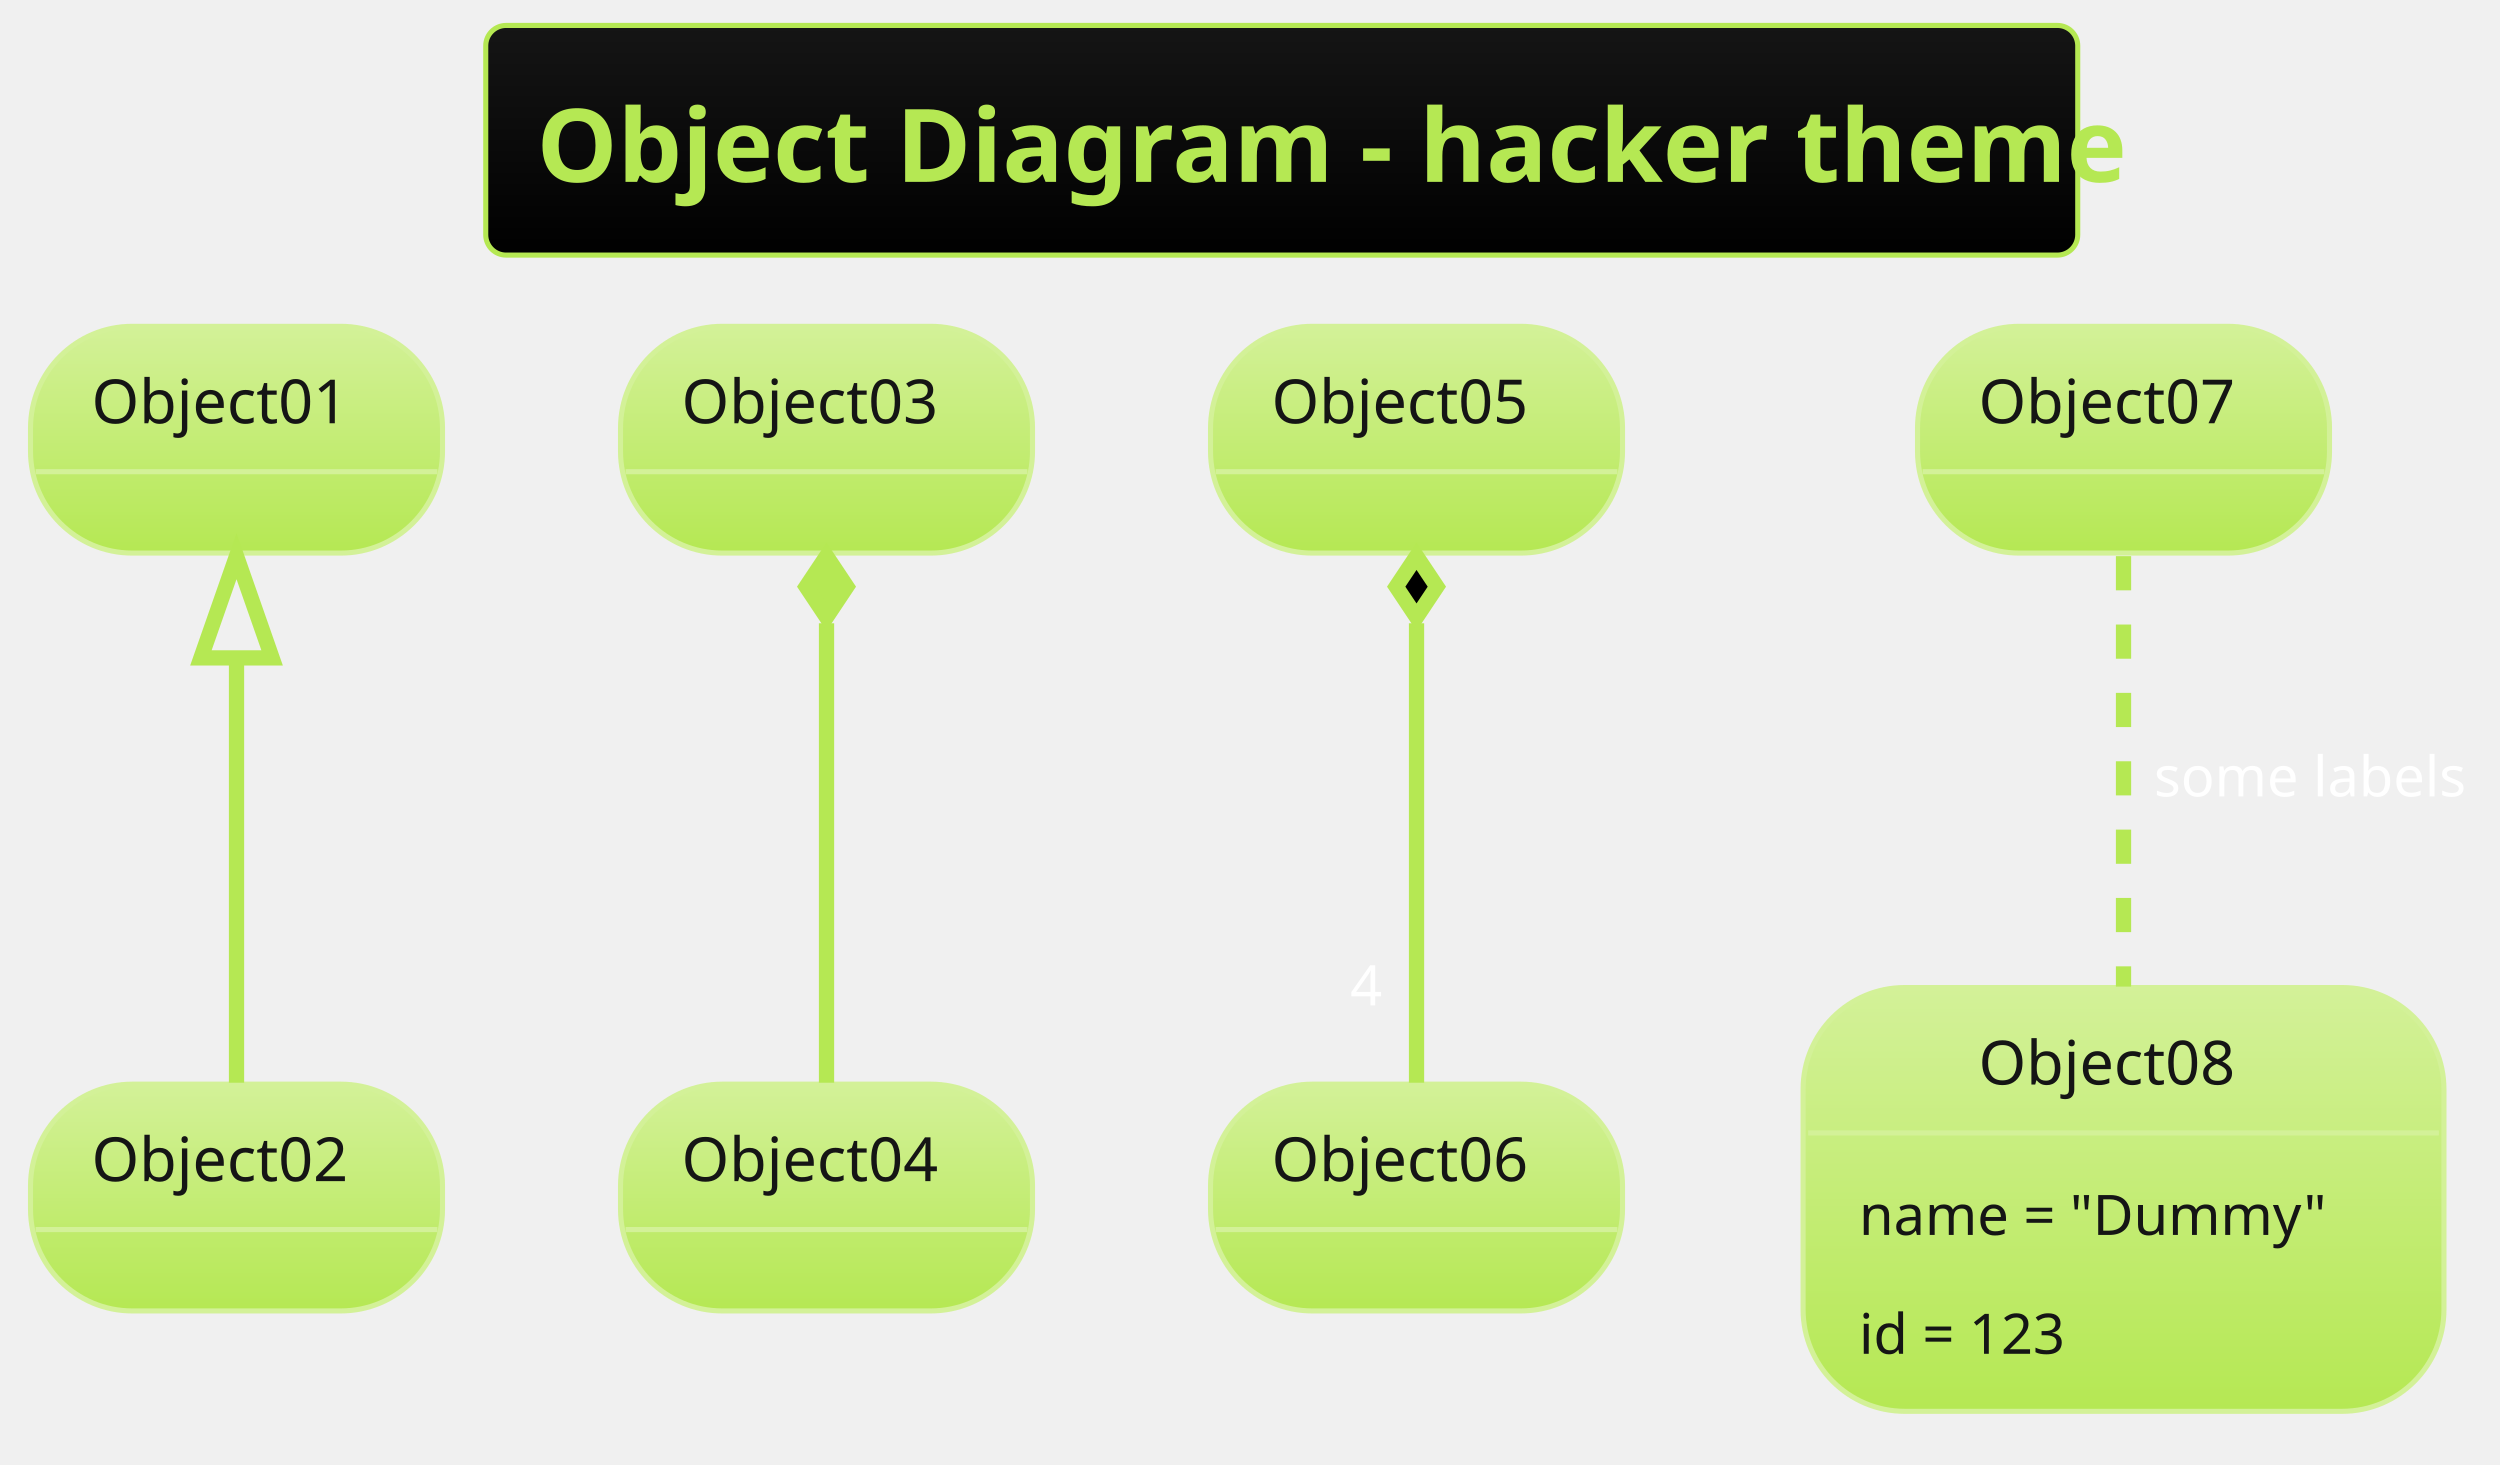
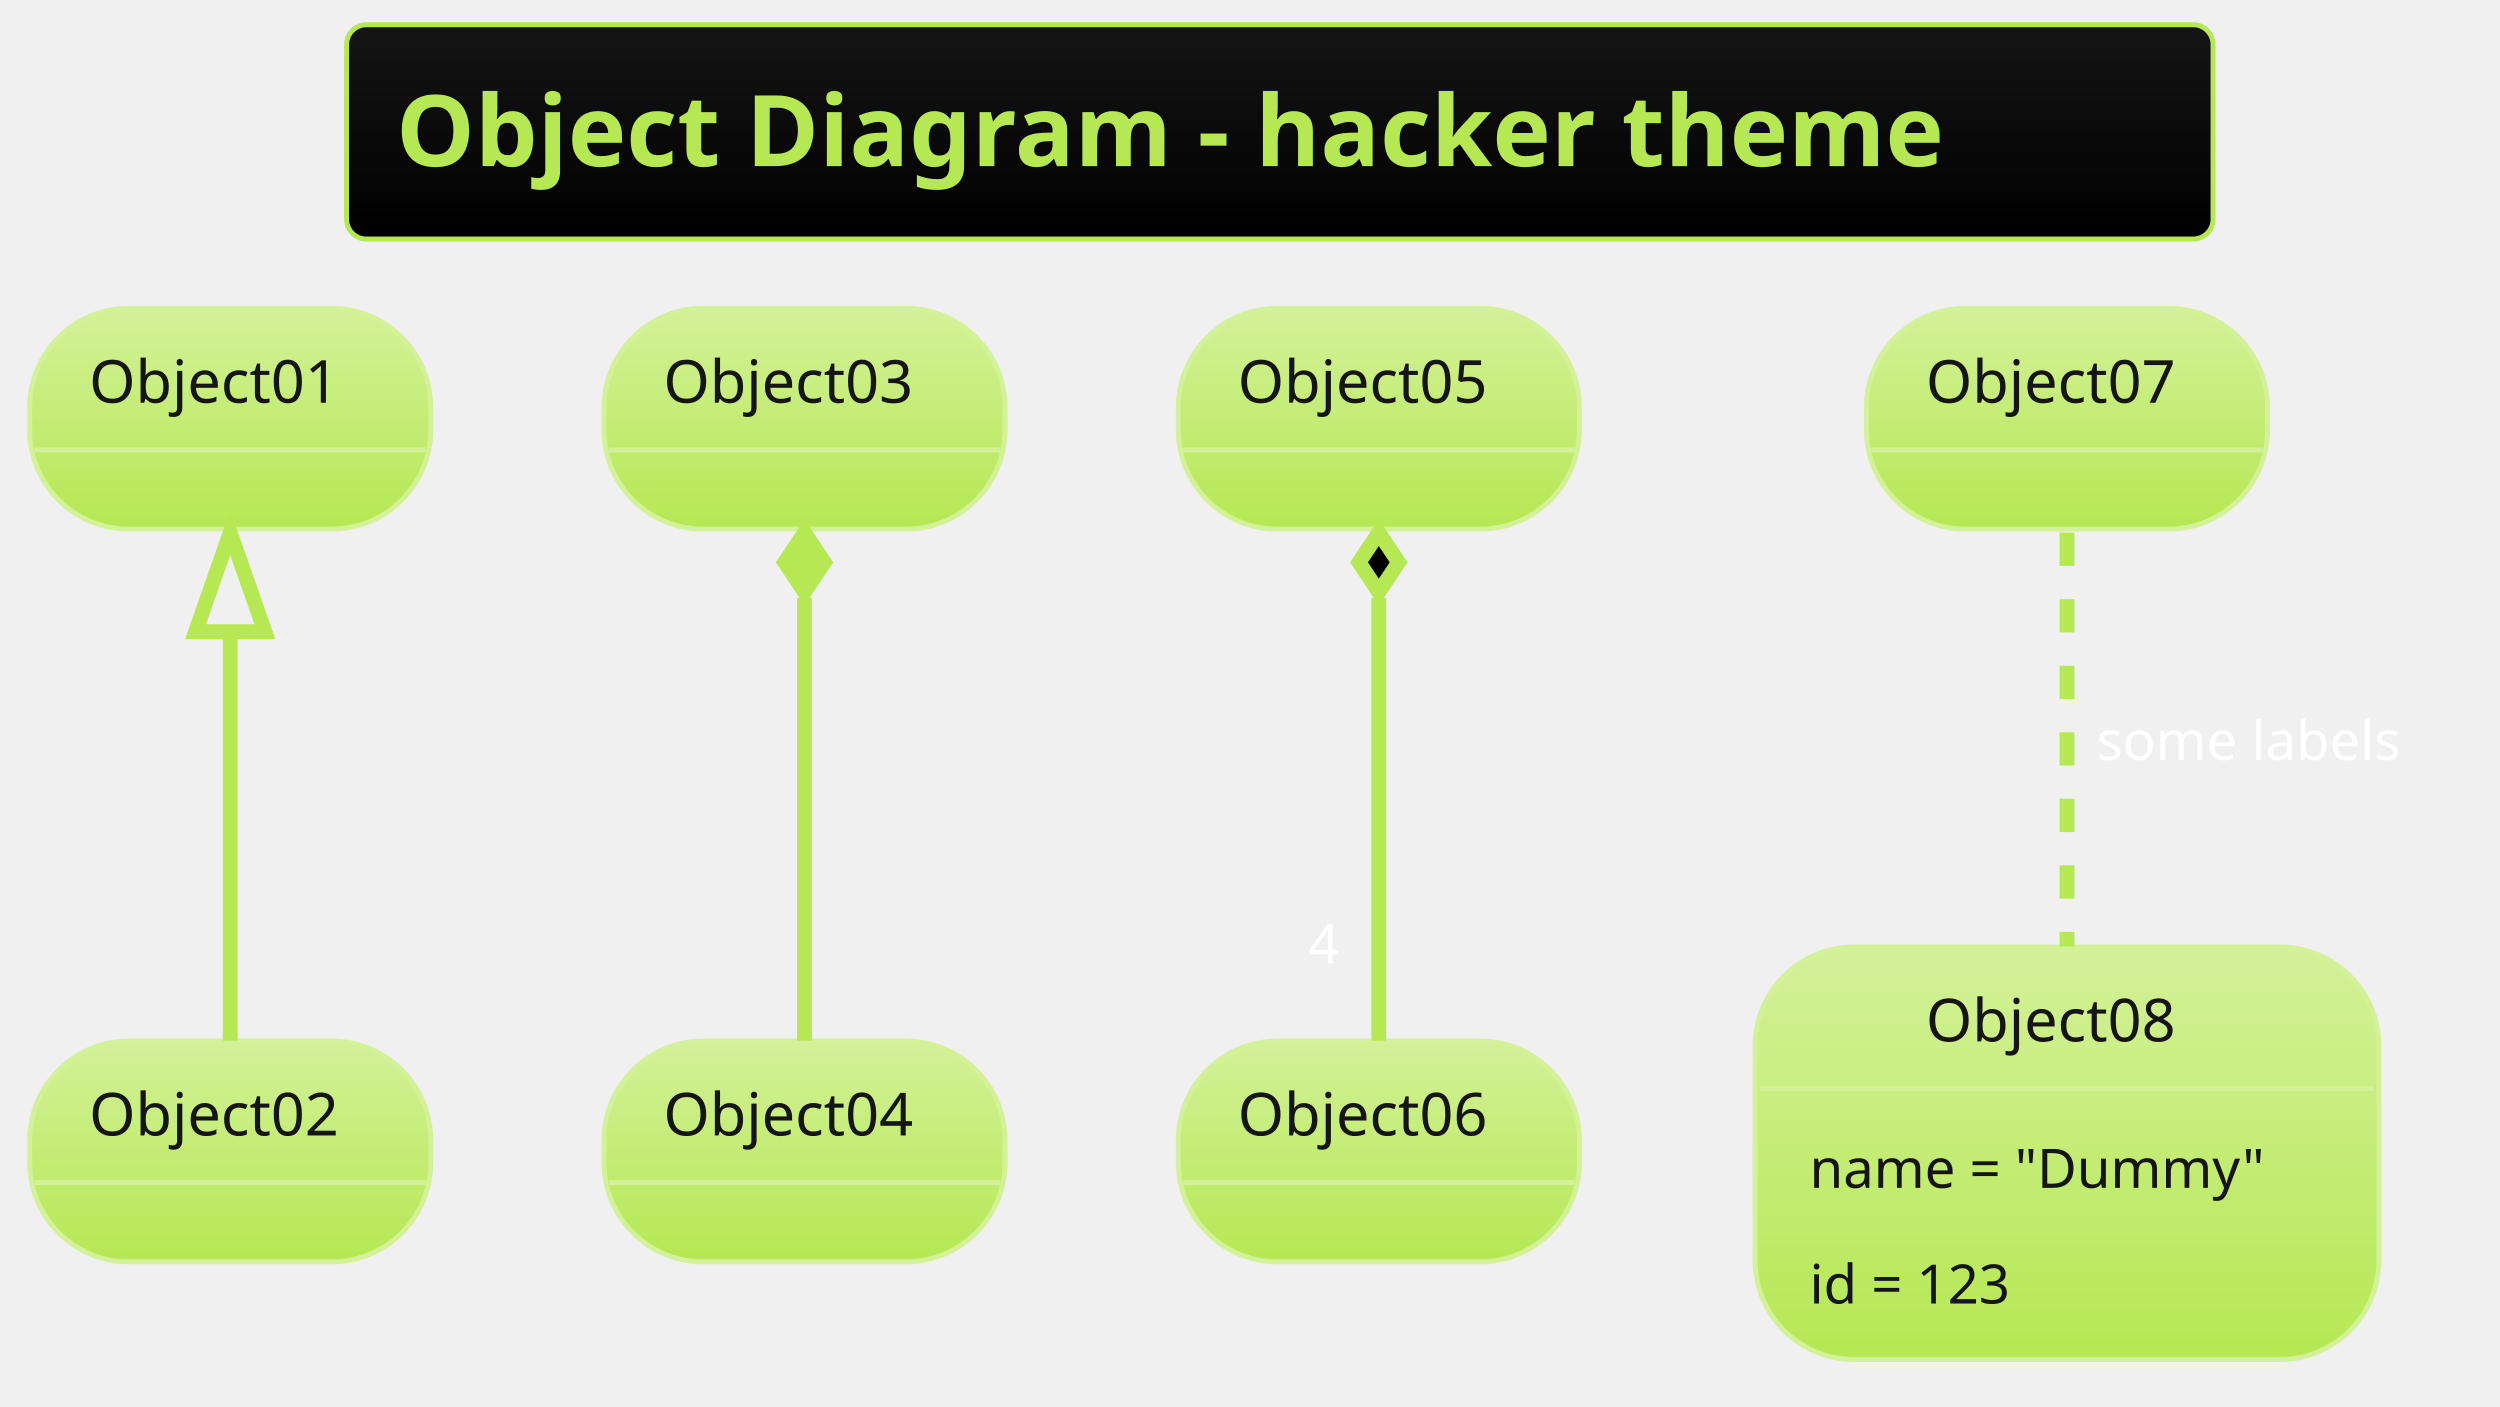
- <svg xmlns="http://www.w3.org/2000/svg" contentScriptType="application/ecmascript" contentStyleType="text/css" height="300px" preserveAspectRatio="none" style="width:512px;height:300px;background:#000000;" version="1.1" viewBox="0 0 512 300" width="512.5px" zoomAndPan="magnify">
+ <svg xmlns="http://www.w3.org/2000/svg" contentScriptType="application/ecmascript" contentStyleType="text/css" height="296.875px" preserveAspectRatio="none" style="width:526px;height:296px;background:#000000;" version="1.1" viewBox="0 0 526 296" width="526.042px" zoomAndPan="magnify">
  <defs>
-     <linearGradient id="gjl4zigyqlsj10" x1="50%" x2="50%" y1="0%" y2="100%">
+     <linearGradient id="gqvjlku726hbx0" x1="50%" x2="50%" y1="0%" y2="100%">
      <stop offset="0%" stop-color="#151515" />
      <stop offset="100%" stop-color="#000000" />
    </linearGradient>
-     <linearGradient id="gjl4zigyqlsj11" x1="50%" x2="50%" y1="0%" y2="100%">
+     <linearGradient id="gqvjlku726hbx1" x1="50%" x2="50%" y1="0%" y2="100%">
      <stop offset="0%" stop-color="#D3F198" />
      <stop offset="100%" stop-color="#B5E853" />
    </linearGradient>
  </defs>
  <g>
-     <rect fill="url(#gjl4zigyqlsj10)" height="47.038" rx="4.167" ry="4.167" style="stroke: #B5E853; stroke-width: 1.042;" width="326.042" x="99.479" y="5.208" />
-     <text fill="#B5E853" font-family="&quot;Verdana&quot;" font-size="20.833" font-weight="bold" lengthAdjust="spacingAndGlyphs" textLength="305.208" x="109.896" y="37.252">Object Diagram - hacker theme</text>
-     <rect fill="url(#gjl4zigyqlsj11)" height="46.442" rx="20.833" ry="20.833" style="stroke: #D3F198; stroke-width: 1.042;" width="84.375" x="6.25" y="66.829" />
-     <text fill="#151515" font-family="Verdana" font-size="12.5" lengthAdjust="spacingAndGlyphs" textLength="59.375" x="18.75" y="86.688">Object01</text>
-     <line style="stroke: #D3F198; stroke-width: 1.042;" x1="7.292" x2="89.583" y1="96.604" y2="96.604" />
-     <rect fill="url(#gjl4zigyqlsj11)" height="46.442" rx="20.833" ry="20.833" style="stroke: #D3F198; stroke-width: 1.042;" width="84.375" x="6.25" y="222.038" />
-     <text fill="#151515" font-family="Verdana" font-size="12.5" lengthAdjust="spacingAndGlyphs" textLength="59.375" x="18.75" y="241.897">Object02</text>
-     <line style="stroke: #D3F198; stroke-width: 1.042;" x1="7.292" x2="89.583" y1="251.813" y2="251.813" />
-     <rect fill="url(#gjl4zigyqlsj11)" height="46.442" rx="20.833" ry="20.833" style="stroke: #D3F198; stroke-width: 1.042;" width="84.375" x="127.083" y="66.829" />
-     <text fill="#151515" font-family="Verdana" font-size="12.5" lengthAdjust="spacingAndGlyphs" textLength="59.375" x="139.583" y="86.688">Object03</text>
-     <line style="stroke: #D3F198; stroke-width: 1.042;" x1="128.125" x2="210.417" y1="96.604" y2="96.604" />
-     <rect fill="url(#gjl4zigyqlsj11)" height="46.442" rx="20.833" ry="20.833" style="stroke: #D3F198; stroke-width: 1.042;" width="84.375" x="127.083" y="222.038" />
-     <text fill="#151515" font-family="Verdana" font-size="12.5" lengthAdjust="spacingAndGlyphs" textLength="59.375" x="139.583" y="241.897">Object04</text>
-     <line style="stroke: #D3F198; stroke-width: 1.042;" x1="128.125" x2="210.417" y1="251.813" y2="251.813" />
-     <rect fill="url(#gjl4zigyqlsj11)" height="46.442" rx="20.833" ry="20.833" style="stroke: #D3F198; stroke-width: 1.042;" width="84.375" x="247.917" y="66.829" />
-     <text fill="#151515" font-family="Verdana" font-size="12.5" lengthAdjust="spacingAndGlyphs" textLength="59.375" x="260.417" y="86.688">Object05</text>
-     <line style="stroke: #D3F198; stroke-width: 1.042;" x1="248.958" x2="331.25" y1="96.604" y2="96.604" />
-     <rect fill="url(#gjl4zigyqlsj11)" height="46.442" rx="20.833" ry="20.833" style="stroke: #D3F198; stroke-width: 1.042;" width="84.375" x="247.917" y="222.038" />
-     <text fill="#151515" font-family="Verdana" font-size="12.5" lengthAdjust="spacingAndGlyphs" textLength="59.375" x="260.417" y="241.897">Object06</text>
-     <line style="stroke: #D3F198; stroke-width: 1.042;" x1="248.958" x2="331.25" y1="251.813" y2="251.813" />
-     <rect fill="url(#gjl4zigyqlsj11)" height="46.442" rx="20.833" ry="20.833" style="stroke: #D3F198; stroke-width: 1.042;" width="84.375" x="392.708" y="66.829" />
-     <text fill="#151515" font-family="Verdana" font-size="12.5" lengthAdjust="spacingAndGlyphs" textLength="59.375" x="405.208" y="86.688">Object07</text>
-     <line style="stroke: #D3F198; stroke-width: 1.042;" x1="393.75" x2="476.042" y1="96.604" y2="96.604" />
-     <rect fill="url(#gjl4zigyqlsj11)" height="86.793" rx="20.833" ry="20.833" style="stroke: #D3F198; stroke-width: 1.042;" width="131.25" x="369.271" y="202.246" />
-     <text fill="#151515" font-family="Verdana" font-size="12.5" lengthAdjust="spacingAndGlyphs" textLength="59.375" x="405.208" y="222.105">Object08</text>
-     <line style="stroke: #D3F198; stroke-width: 1.042;" x1="370.312" x2="499.479" y1="232.021" y2="232.021" />
-     <text fill="#151515" font-family="Verdana" font-size="11.458" lengthAdjust="spacingAndGlyphs" textLength="108.333" x="380.729" y="252.916">name = "Dummy"</text>
-     <text fill="#151515" font-family="Verdana" font-size="11.458" lengthAdjust="spacingAndGlyphs" textLength="50" x="380.729" y="277.258">id = 123</text>
-     <path d="M48.438,135.048 C48.438,163.329 48.438,198.981 48.438,221.747 " fill="none" id="Object01&lt;-Object02" style="stroke: #B5E853; stroke-width: 3.125;" />
-     <polygon fill="none" points="41.146,134.736,48.438,113.902,55.729,134.736,41.146,134.736" style="stroke: #B5E853; stroke-width: 3.125;" />
-     <path d="M169.271,127.642 C169.271,156.841 169.271,196.942 169.271,221.747 " fill="none" id="Object03&lt;-Object04" style="stroke: #B5E853; stroke-width: 3.125;" />
-     <polygon fill="#B5E853" points="169.271,113.902,165.104,120.152,169.271,126.402,173.438,120.152,169.271,113.902" style="stroke: #B5E853; stroke-width: 3.125;" />
-     <path d="M290.104,127.642 C290.104,156.841 290.104,196.942 290.104,221.747 " fill="none" id="Object05&lt;-Object06" style="stroke: #B5E853; stroke-width: 3.125;" />
-     <polygon fill="#000000" points="290.104,113.902,285.938,120.152,290.104,126.402,294.271,120.152,290.104,113.902" style="stroke: #B5E853; stroke-width: 3.125;" />
-     <text fill="#FFFFFF" font-family="&quot;Verdana&quot;" font-size="11.458" lengthAdjust="spacingAndGlyphs" textLength="6.25" x="276.51" y="205.909">4</text>
-     <path d="M434.896,113.902 C434.896,137.03 434.896,173.525 434.896,202.053 " fill="none" id="Object07-Object08" style="stroke: #B5E853; stroke-width: 3.125; stroke-dasharray: 7.0,7.0;" />
-     <text fill="#FFFFFF" font-family="&quot;Verdana&quot;" font-size="11.458" lengthAdjust="spacingAndGlyphs" textLength="59.375" x="441.146" y="163.099">some labels</text>
+     <rect fill="url(#gqvjlku726hbx0)" height="45.085" rx="4.167" ry="4.167" style="stroke: #B5E853; stroke-width: 1.042;" width="392.708" x="72.917" y="5.208" />
+     <text fill="#B5E853" font-family="&quot;Verdana&quot;" font-size="20.833" font-weight="bold" lengthAdjust="spacingAndGlyphs" textLength="371.875" x="83.333" y="34.963">Object Diagram - hacker theme</text>
+     <rect fill="url(#gqvjlku726hbx1)" height="46.442" rx="20.833" ry="20.833" style="stroke: #D3F198; stroke-width: 1.042;" width="84.375" x="6.25" y="64.876" />
+     <text fill="#151515" font-family="Verdana" font-size="12.5" lengthAdjust="spacingAndGlyphs" textLength="59.375" x="18.75" y="84.735">Object01</text>
+     <line style="stroke: #D3F198; stroke-width: 1.042;" x1="7.292" x2="89.583" y1="94.651" y2="94.651" />
+     <rect fill="url(#gqvjlku726hbx1)" height="46.442" rx="20.833" ry="20.833" style="stroke: #D3F198; stroke-width: 1.042;" width="84.375" x="6.25" y="219.043" />
+     <text fill="#151515" font-family="Verdana" font-size="12.5" lengthAdjust="spacingAndGlyphs" textLength="59.375" x="18.75" y="238.902">Object02</text>
+     <line style="stroke: #D3F198; stroke-width: 1.042;" x1="7.292" x2="89.583" y1="248.818" y2="248.818" />
+     <rect fill="url(#gqvjlku726hbx1)" height="46.442" rx="20.833" ry="20.833" style="stroke: #D3F198; stroke-width: 1.042;" width="84.375" x="127.083" y="64.876" />
+     <text fill="#151515" font-family="Verdana" font-size="12.5" lengthAdjust="spacingAndGlyphs" textLength="59.375" x="139.583" y="84.735">Object03</text>
+     <line style="stroke: #D3F198; stroke-width: 1.042;" x1="128.125" x2="210.417" y1="94.651" y2="94.651" />
+     <rect fill="url(#gqvjlku726hbx1)" height="46.442" rx="20.833" ry="20.833" style="stroke: #D3F198; stroke-width: 1.042;" width="84.375" x="127.083" y="219.043" />
+     <text fill="#151515" font-family="Verdana" font-size="12.5" lengthAdjust="spacingAndGlyphs" textLength="59.375" x="139.583" y="238.902">Object04</text>
+     <line style="stroke: #D3F198; stroke-width: 1.042;" x1="128.125" x2="210.417" y1="248.818" y2="248.818" />
+     <rect fill="url(#gqvjlku726hbx1)" height="46.442" rx="20.833" ry="20.833" style="stroke: #D3F198; stroke-width: 1.042;" width="84.375" x="247.917" y="64.876" />
+     <text fill="#151515" font-family="Verdana" font-size="12.5" lengthAdjust="spacingAndGlyphs" textLength="59.375" x="260.417" y="84.735">Object05</text>
+     <line style="stroke: #D3F198; stroke-width: 1.042;" x1="248.958" x2="331.25" y1="94.651" y2="94.651" />
+     <rect fill="url(#gqvjlku726hbx1)" height="46.442" rx="20.833" ry="20.833" style="stroke: #D3F198; stroke-width: 1.042;" width="84.375" x="247.917" y="219.043" />
+     <text fill="#151515" font-family="Verdana" font-size="12.5" lengthAdjust="spacingAndGlyphs" textLength="59.375" x="260.417" y="238.902">Object06</text>
+     <line style="stroke: #D3F198; stroke-width: 1.042;" x1="248.958" x2="331.25" y1="248.818" y2="248.818" />
+     <rect fill="url(#gqvjlku726hbx1)" height="46.442" rx="20.833" ry="20.833" style="stroke: #D3F198; stroke-width: 1.042;" width="84.375" x="392.708" y="64.876" />
+     <text fill="#151515" font-family="Verdana" font-size="12.5" lengthAdjust="spacingAndGlyphs" textLength="59.375" x="405.208" y="84.735">Object07</text>
+     <line style="stroke: #D3F198; stroke-width: 1.042;" x1="393.75" x2="476.042" y1="94.651" y2="94.651" />
+     <rect fill="url(#gqvjlku726hbx1)" height="86.793" rx="20.833" ry="20.833" style="stroke: #D3F198; stroke-width: 1.042;" width="131.25" x="369.271" y="199.251" />
+     <text fill="#151515" font-family="Verdana" font-size="12.5" lengthAdjust="spacingAndGlyphs" textLength="59.375" x="405.208" y="219.11">Object08</text>
+     <line style="stroke: #D3F198; stroke-width: 1.042;" x1="370.312" x2="499.479" y1="229.026" y2="229.026" />
+     <text fill="#151515" font-family="Verdana" font-size="11.458" lengthAdjust="spacingAndGlyphs" textLength="108.333" x="380.729" y="249.921">name = "Dummy"</text>
+     <text fill="#151515" font-family="Verdana" font-size="11.458" lengthAdjust="spacingAndGlyphs" textLength="50" x="380.729" y="274.264">id = 123</text>
+     <path d="M48.438,133.143 C48.438,161.204 48.438,196.224 48.438,218.956 " fill="none" id="Object01&lt;-Object02" style="stroke: #B5E853; stroke-width: 3.125;" />
+     <polygon fill="none" points="41.146,132.898,48.438,112.064,55.729,132.898,41.146,132.898" style="stroke: #B5E853; stroke-width: 3.125;" />
+     <path d="M169.271,125.785 C169.271,154.834 169.271,194.188 169.271,218.956 " fill="none" id="Object03&lt;-Object04" style="stroke: #B5E853; stroke-width: 3.125;" />
+     <polygon fill="#B5E853" points="169.271,112.064,165.104,118.314,169.271,124.564,173.438,118.314,169.271,112.064" style="stroke: #B5E853; stroke-width: 3.125;" />
+     <path d="M290.104,125.785 C290.104,154.834 290.104,194.188 290.104,218.956 " fill="none" id="Object05&lt;-Object06" style="stroke: #B5E853; stroke-width: 3.125;" />
+     <polygon fill="#000000" points="290.104,112.064,285.938,118.314,290.104,124.564,294.271,118.314,290.104,112.064" style="stroke: #B5E853; stroke-width: 3.125;" />
+     <text fill="#FFFFFF" font-family="&quot;Verdana&quot;" font-size="11.458" lengthAdjust="spacingAndGlyphs" textLength="7.292" x="275.225" y="202.653">4</text>
+     <path d="M434.896,112.064 C434.896,135.207 434.896,170.93 434.896,199.141 " fill="none" id="Object07-Object08" style="stroke: #B5E853; stroke-width: 3.125; stroke-dasharray: 7.0,7.0;" />
+     <text fill="#FFFFFF" font-family="&quot;Verdana&quot;" font-size="11.458" lengthAdjust="spacingAndGlyphs" textLength="72.917" x="441.146" y="159.887">some labels</text>
  </g>
</svg>
